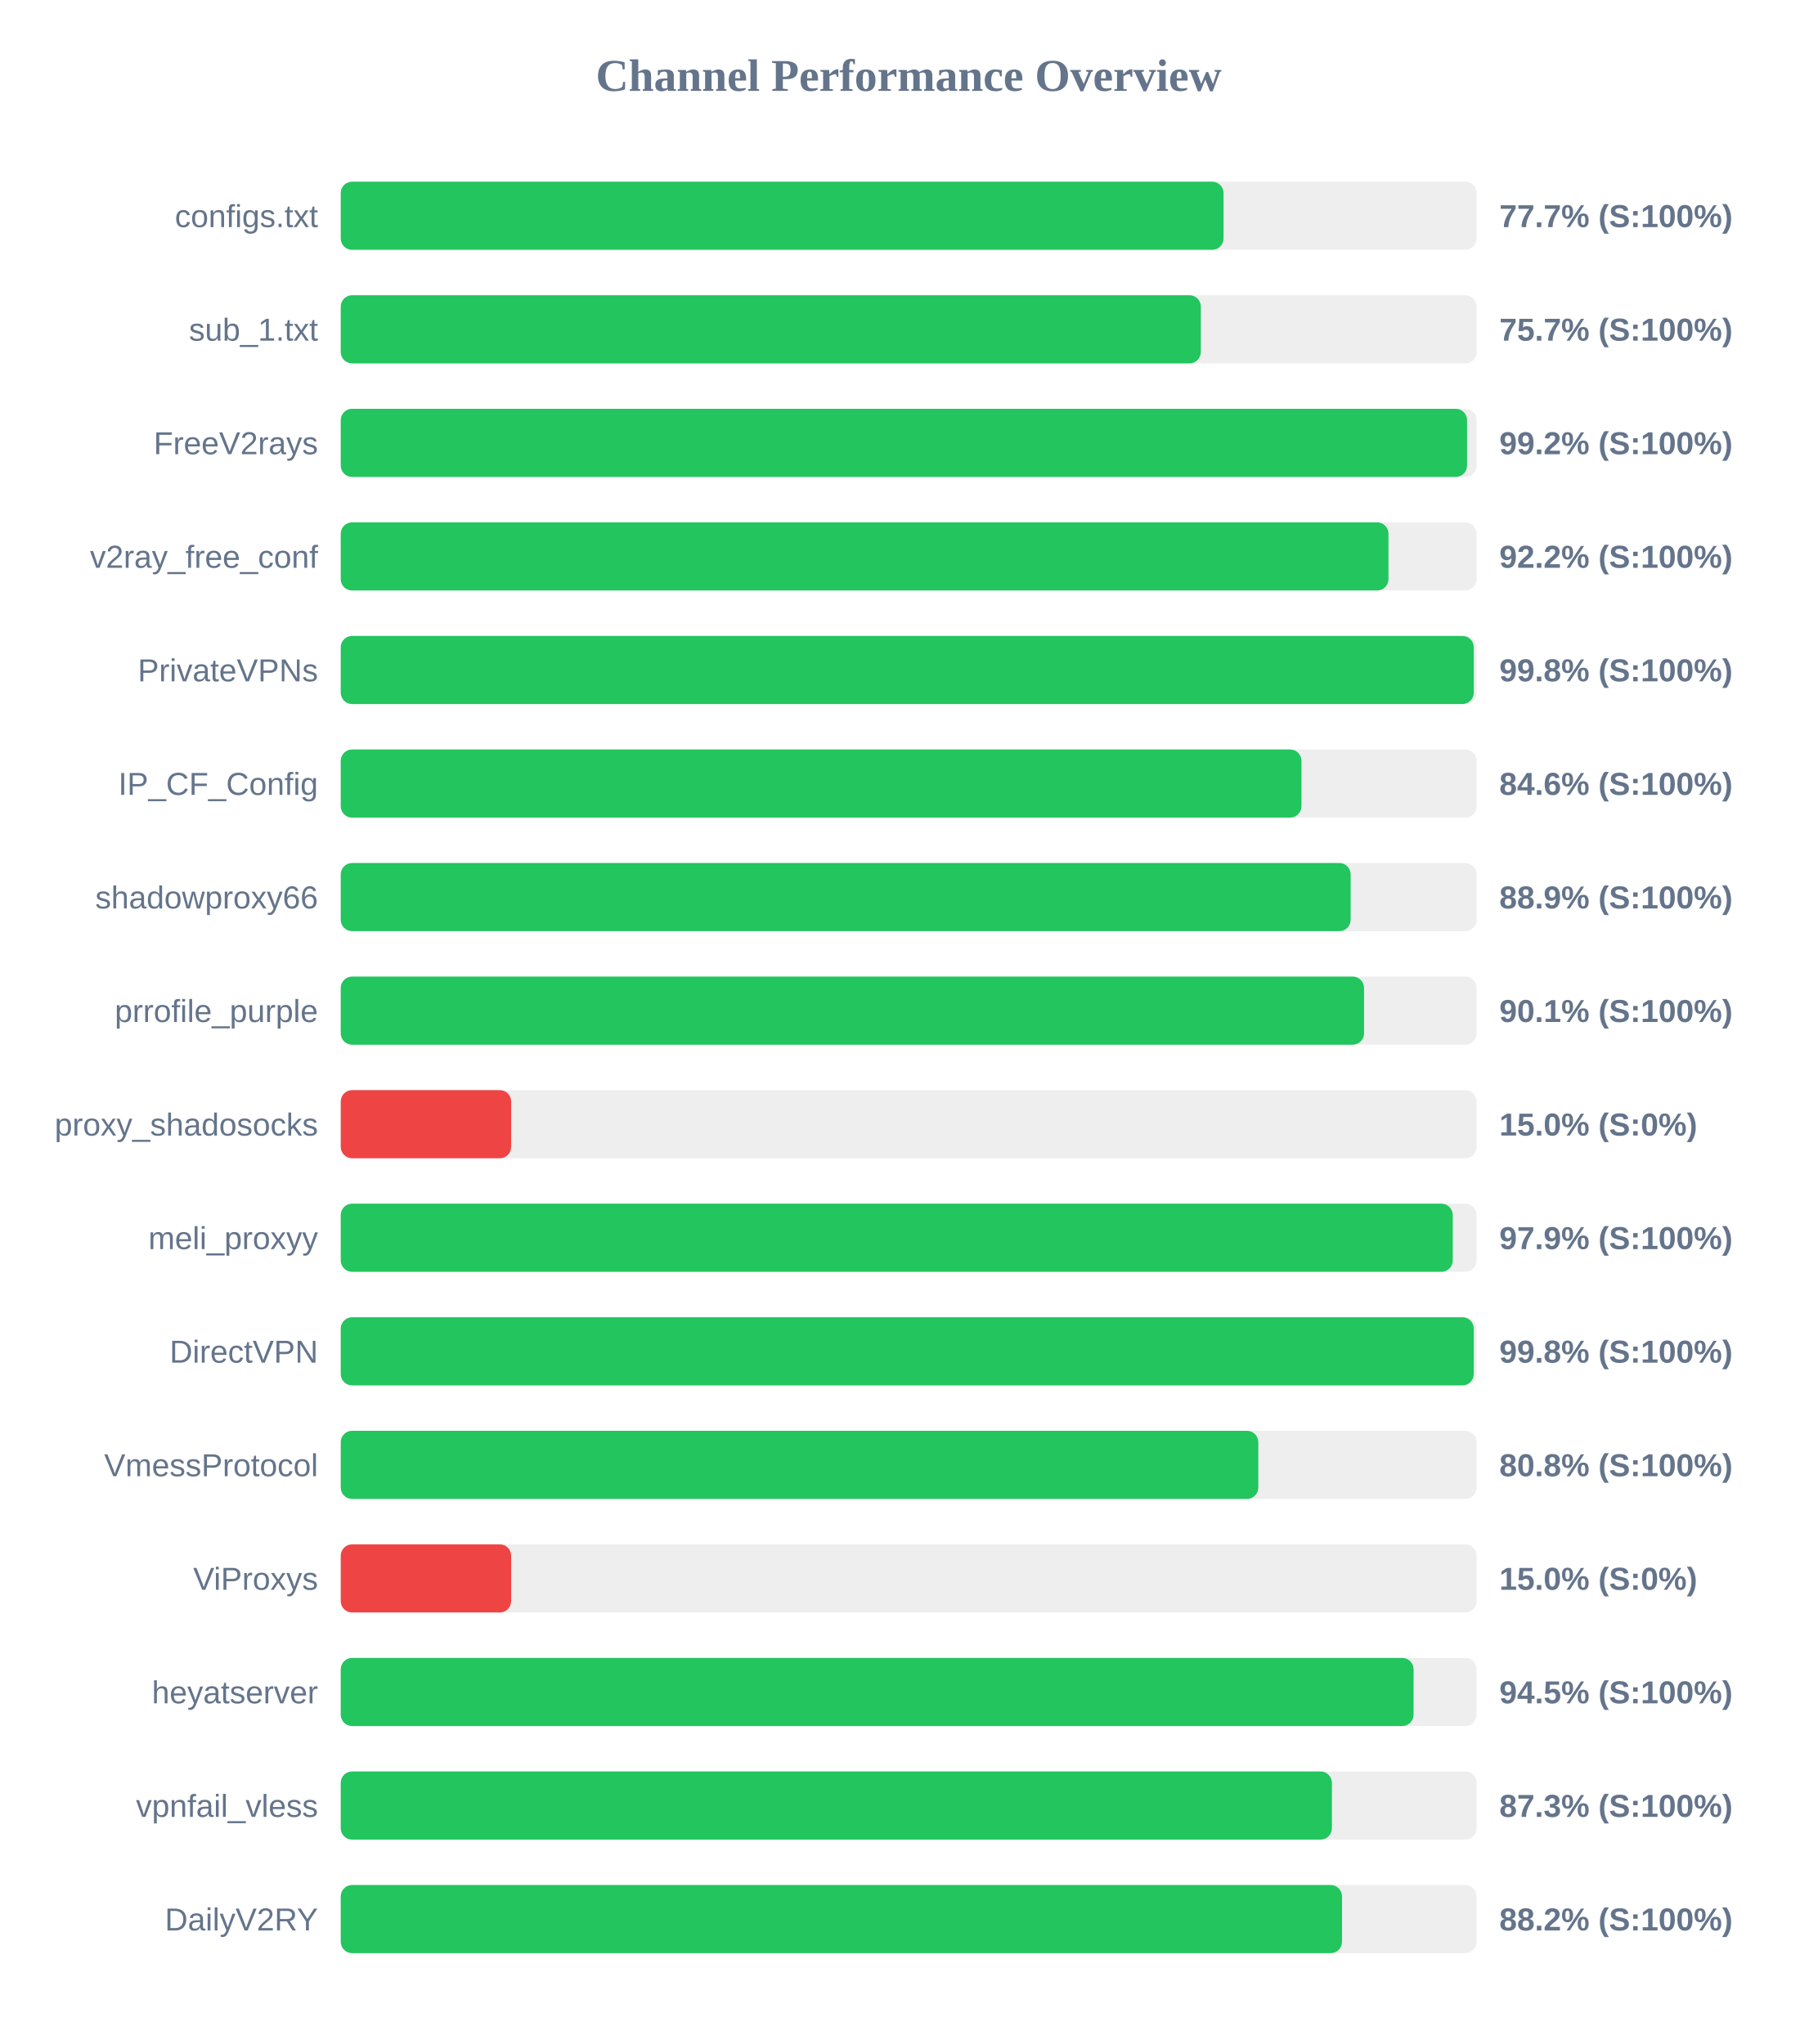
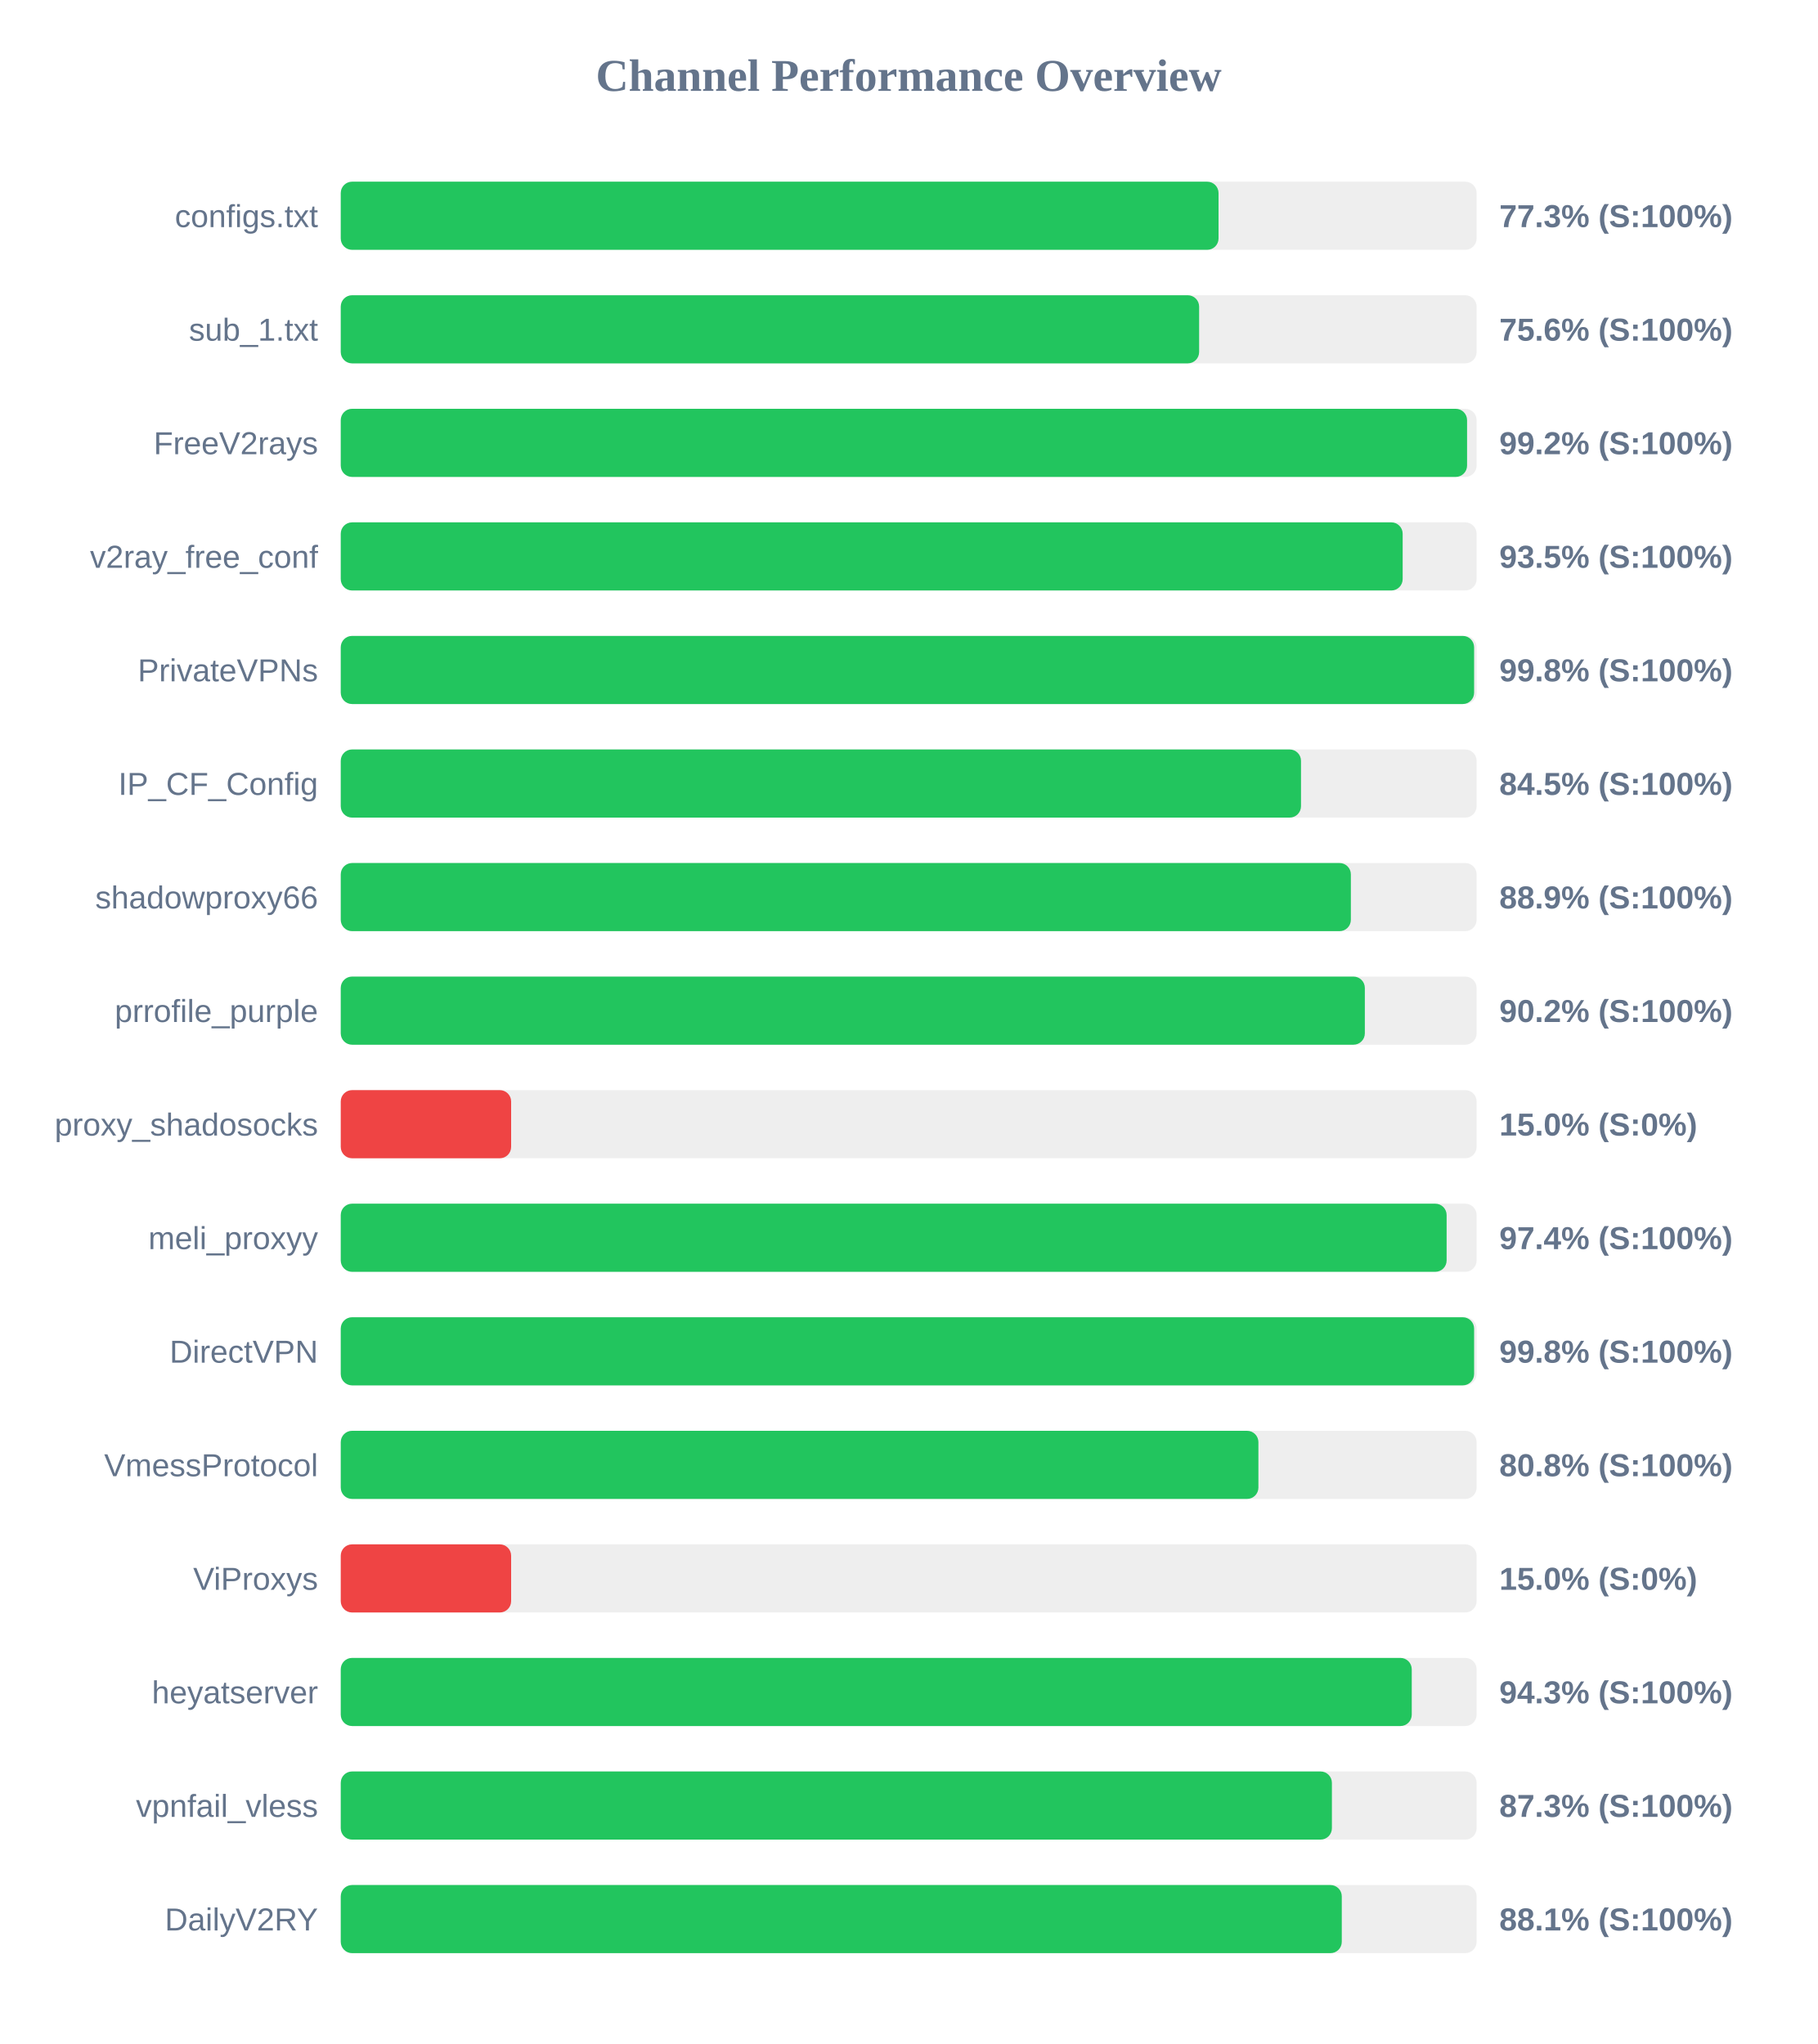
<svg xmlns="http://www.w3.org/2000/svg" width="800" height="900" version="1.1">
  <style>
        .row { font: 14px Arial; fill: #64748b; }
        .score { font: bold 14px Arial; fill: #64748b; }
    </style>
  <text x="400" y="40" text-anchor="middle" font-size="20px" font-weight="bold" fill="#64748b">Channel Performance Overview</text>
  <rect x="150" y="80" width="500" height="30" fill="#eee" rx="5" />
-   <rect x="150" y="80" width="388.6" height="30" fill="#22c55e" rx="5" />
+   <rect x="150" y="80" width="386.4" height="30" fill="#22c55e" rx="5" />
  <text x="140" y="100" text-anchor="end" class="row">configs.txt</text>
-   <text x="660" y="100" text-anchor="start" class="score">77.7% (S:100%)</text>
+   <text x="660" y="100" text-anchor="start" class="score">77.3% (S:100%)</text>
  <rect x="150" y="130" width="500" height="30" fill="#eee" rx="5" />
-   <rect x="150" y="130" width="378.6" height="30" fill="#22c55e" rx="5" />
+   <rect x="150" y="130" width="377.85" height="30" fill="#22c55e" rx="5" />
  <text x="140" y="150" text-anchor="end" class="row">sub_1.txt</text>
-   <text x="660" y="150" text-anchor="start" class="score">75.7% (S:100%)</text>
+   <text x="660" y="150" text-anchor="start" class="score">75.6% (S:100%)</text>
  <rect x="150" y="180" width="500" height="30" fill="#eee" rx="5" />
  <rect x="150" y="180" width="495.8" height="30" fill="#22c55e" rx="5" />
  <text x="140" y="200" text-anchor="end" class="row">FreeV2rays</text>
  <text x="660" y="200" text-anchor="start" class="score">99.2% (S:100%)</text>
  <rect x="150" y="230" width="500" height="30" fill="#eee" rx="5" />
-   <rect x="150" y="230" width="461.2" height="30" fill="#22c55e" rx="5" />
+   <rect x="150" y="230" width="467.45" height="30" fill="#22c55e" rx="5" />
  <text x="140" y="250" text-anchor="end" class="row">v2ray_free_conf</text>
-   <text x="660" y="250" text-anchor="start" class="score">92.2% (S:100%)</text>
+   <text x="660" y="250" text-anchor="start" class="score">93.5% (S:100%)</text>
  <rect x="150" y="280" width="500" height="30" fill="#eee" rx="5" />
-   <rect x="150" y="280" width="498.75" height="30" fill="#22c55e" rx="5" />
+   <rect x="150" y="280" width="498.9" height="30" fill="#22c55e" rx="5" />
  <text x="140" y="300" text-anchor="end" class="row">PrivateVPNs</text>
  <text x="660" y="300" text-anchor="start" class="score">99.8% (S:100%)</text>
  <rect x="150" y="330" width="500" height="30" fill="#eee" rx="5" />
-   <rect x="150" y="330" width="422.9" height="30" fill="#22c55e" rx="5" />
+   <rect x="150" y="330" width="422.7" height="30" fill="#22c55e" rx="5" />
  <text x="140" y="350" text-anchor="end" class="row">IP_CF_Config</text>
-   <text x="660" y="350" text-anchor="start" class="score">84.6% (S:100%)</text>
+   <text x="660" y="350" text-anchor="start" class="score">84.5% (S:100%)</text>
  <rect x="150" y="380" width="500" height="30" fill="#eee" rx="5" />
-   <rect x="150" y="380" width="444.55" height="30" fill="#22c55e" rx="5" />
+   <rect x="150" y="380" width="444.65" height="30" fill="#22c55e" rx="5" />
  <text x="140" y="400" text-anchor="end" class="row">shadowproxy66</text>
  <text x="660" y="400" text-anchor="start" class="score">88.9% (S:100%)</text>
  <rect x="150" y="430" width="500" height="30" fill="#eee" rx="5" />
-   <rect x="150" y="430" width="450.45" height="30" fill="#22c55e" rx="5" />
+   <rect x="150" y="430" width="450.8" height="30" fill="#22c55e" rx="5" />
  <text x="140" y="450" text-anchor="end" class="row">prrofile_purple</text>
-   <text x="660" y="450" text-anchor="start" class="score">90.1% (S:100%)</text>
+   <text x="660" y="450" text-anchor="start" class="score">90.2% (S:100%)</text>
  <rect x="150" y="480" width="500" height="30" fill="#eee" rx="5" />
  <rect x="150" y="480" width="75.0" height="30" fill="#ef4444" rx="5" />
  <text x="140" y="500" text-anchor="end" class="row">proxy_shadosocks</text>
  <text x="660" y="500" text-anchor="start" class="score">15.0% (S:0%)</text>
  <rect x="150" y="530" width="500" height="30" fill="#eee" rx="5" />
-   <rect x="150" y="530" width="489.5" height="30" fill="#22c55e" rx="5" />
+   <rect x="150" y="530" width="486.8" height="30" fill="#22c55e" rx="5" />
  <text x="140" y="550" text-anchor="end" class="row">meli_proxyy</text>
-   <text x="660" y="550" text-anchor="start" class="score">97.9% (S:100%)</text>
+   <text x="660" y="550" text-anchor="start" class="score">97.4% (S:100%)</text>
  <rect x="150" y="580" width="500" height="30" fill="#eee" rx="5" />
-   <rect x="150" y="580" width="498.75" height="30" fill="#22c55e" rx="5" />
+   <rect x="150" y="580" width="498.9" height="30" fill="#22c55e" rx="5" />
  <text x="140" y="600" text-anchor="end" class="row">DirectVPN</text>
  <text x="660" y="600" text-anchor="start" class="score">99.8% (S:100%)</text>
  <rect x="150" y="630" width="500" height="30" fill="#eee" rx="5" />
-   <rect x="150" y="630" width="403.9" height="30" fill="#22c55e" rx="5" />
+   <rect x="150" y="630" width="403.95" height="30" fill="#22c55e" rx="5" />
  <text x="140" y="650" text-anchor="end" class="row">VmessProtocol</text>
  <text x="660" y="650" text-anchor="start" class="score">80.8% (S:100%)</text>
  <rect x="150" y="680" width="500" height="30" fill="#eee" rx="5" />
  <rect x="150" y="680" width="75.0" height="30" fill="#ef4444" rx="5" />
  <text x="140" y="700" text-anchor="end" class="row">ViProxys</text>
  <text x="660" y="700" text-anchor="start" class="score">15.0% (S:0%)</text>
  <rect x="150" y="730" width="500" height="30" fill="#eee" rx="5" />
-   <rect x="150" y="730" width="472.25" height="30" fill="#22c55e" rx="5" />
+   <rect x="150" y="730" width="471.45" height="30" fill="#22c55e" rx="5" />
  <text x="140" y="750" text-anchor="end" class="row">heyatserver</text>
-   <text x="660" y="750" text-anchor="start" class="score">94.5% (S:100%)</text>
+   <text x="660" y="750" text-anchor="start" class="score">94.3% (S:100%)</text>
  <rect x="150" y="780" width="500" height="30" fill="#eee" rx="5" />
  <rect x="150" y="780" width="436.3" height="30" fill="#22c55e" rx="5" />
  <text x="140" y="800" text-anchor="end" class="row">vpnfail_vless</text>
  <text x="660" y="800" text-anchor="start" class="score">87.3% (S:100%)</text>
  <rect x="150" y="830" width="500" height="30" fill="#eee" rx="5" />
-   <rect x="150" y="830" width="440.75" height="30" fill="#22c55e" rx="5" />
+   <rect x="150" y="830" width="440.65" height="30" fill="#22c55e" rx="5" />
  <text x="140" y="850" text-anchor="end" class="row">DailyV2RY</text>
-   <text x="660" y="850" text-anchor="start" class="score">88.2% (S:100%)</text>
+   <text x="660" y="850" text-anchor="start" class="score">88.1% (S:100%)</text>
</svg>
